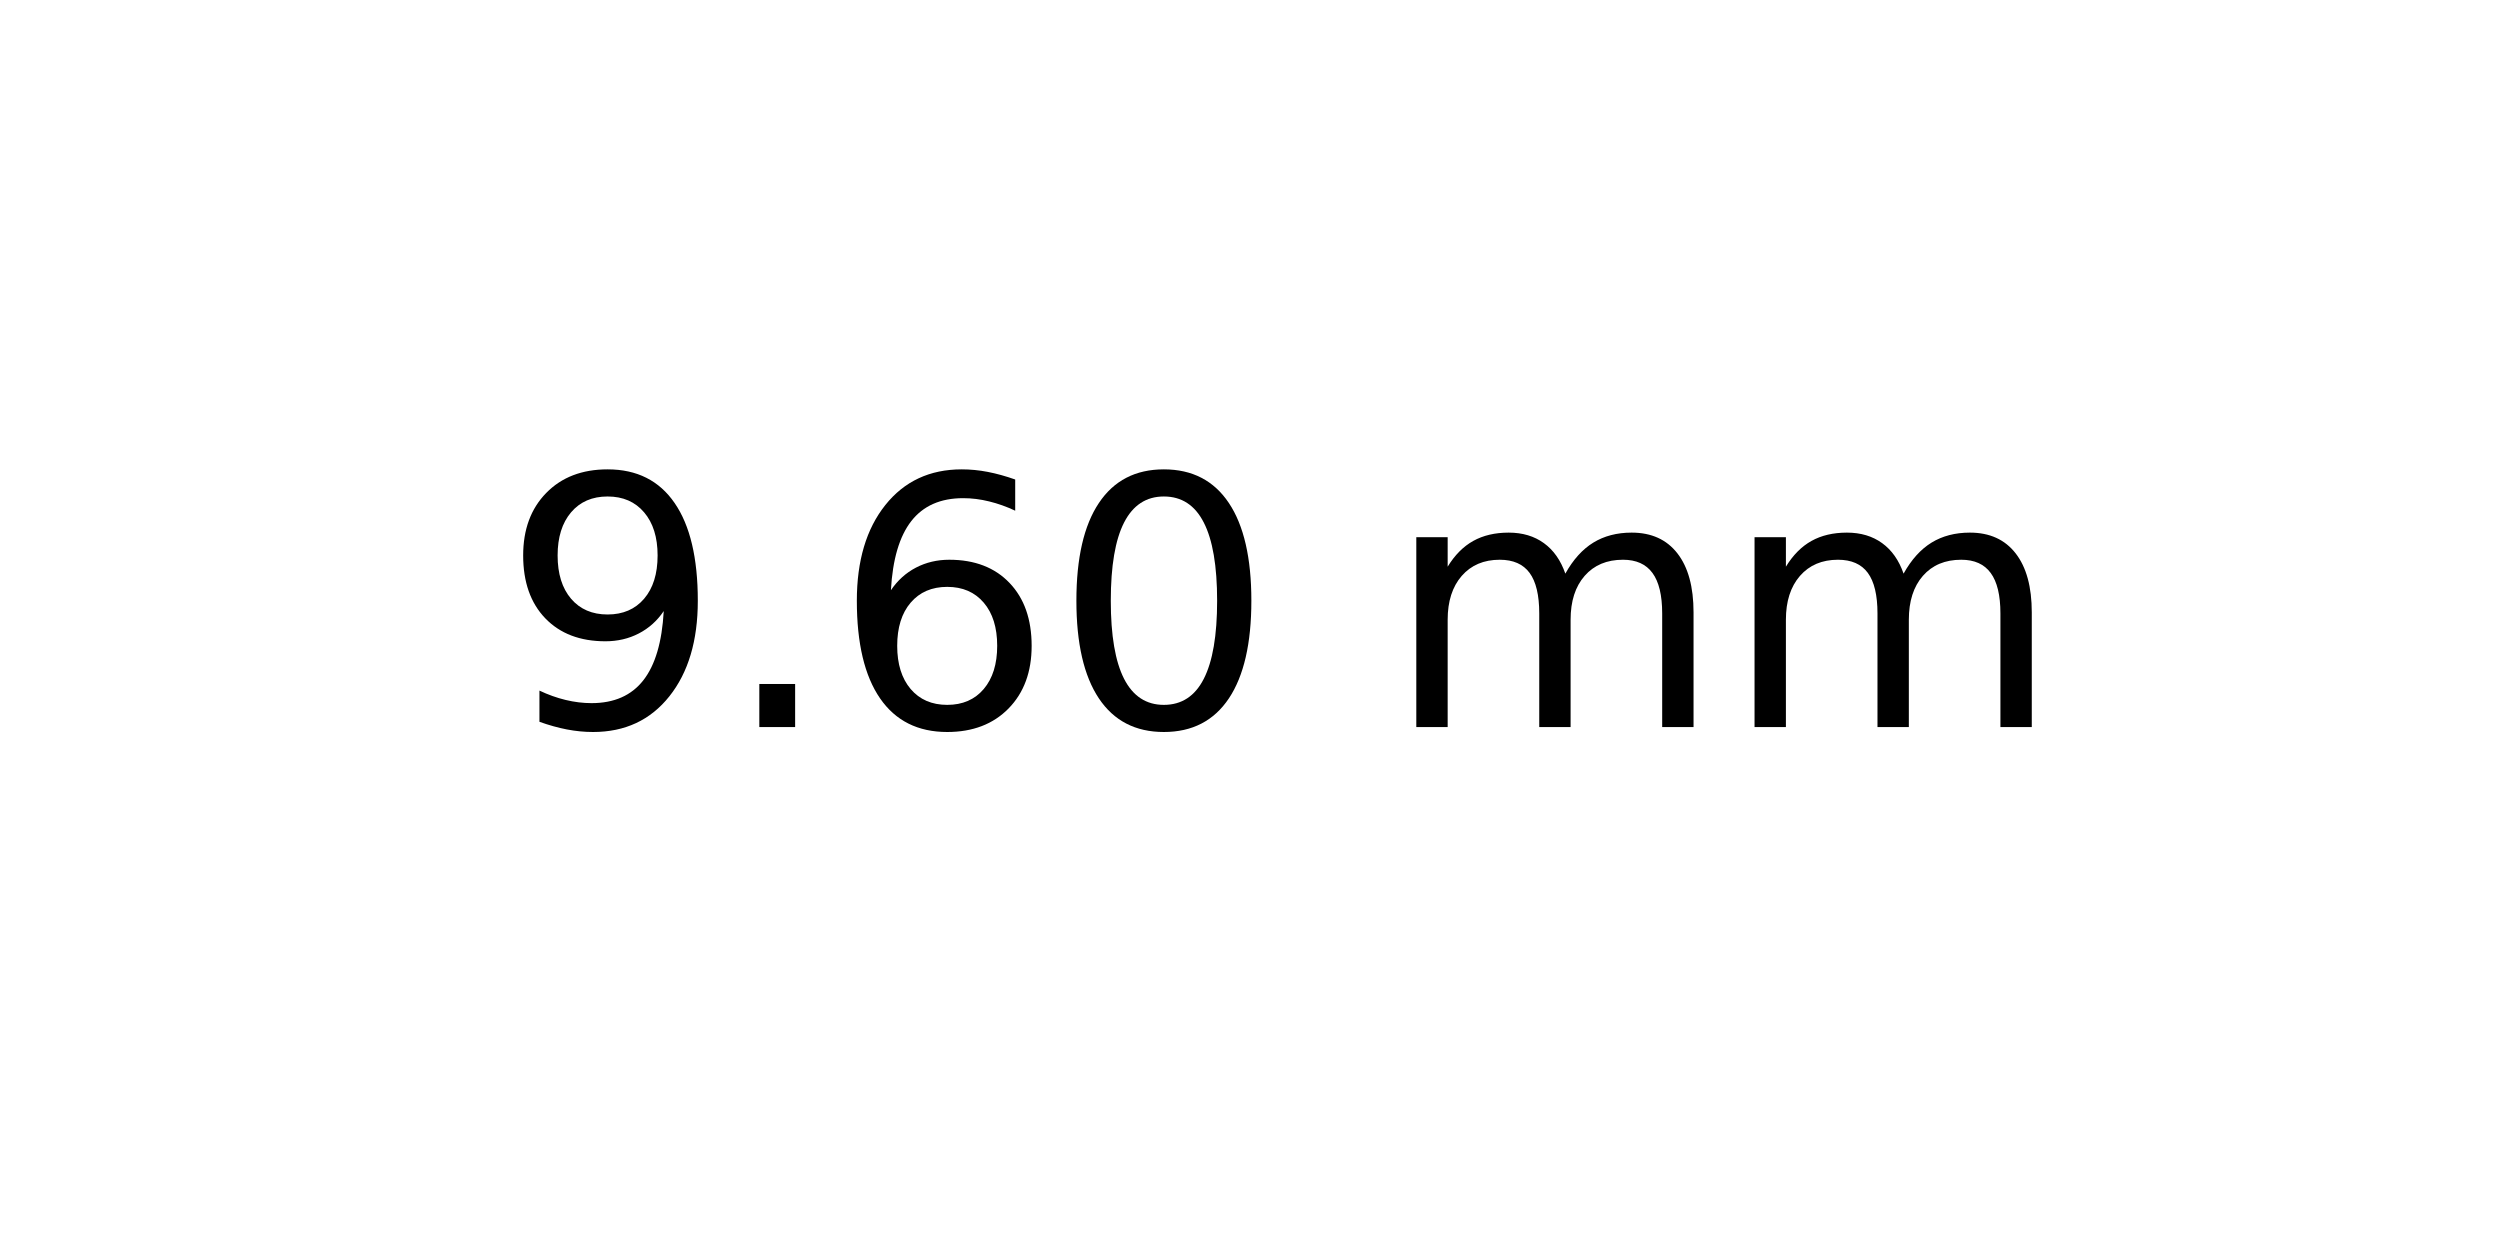
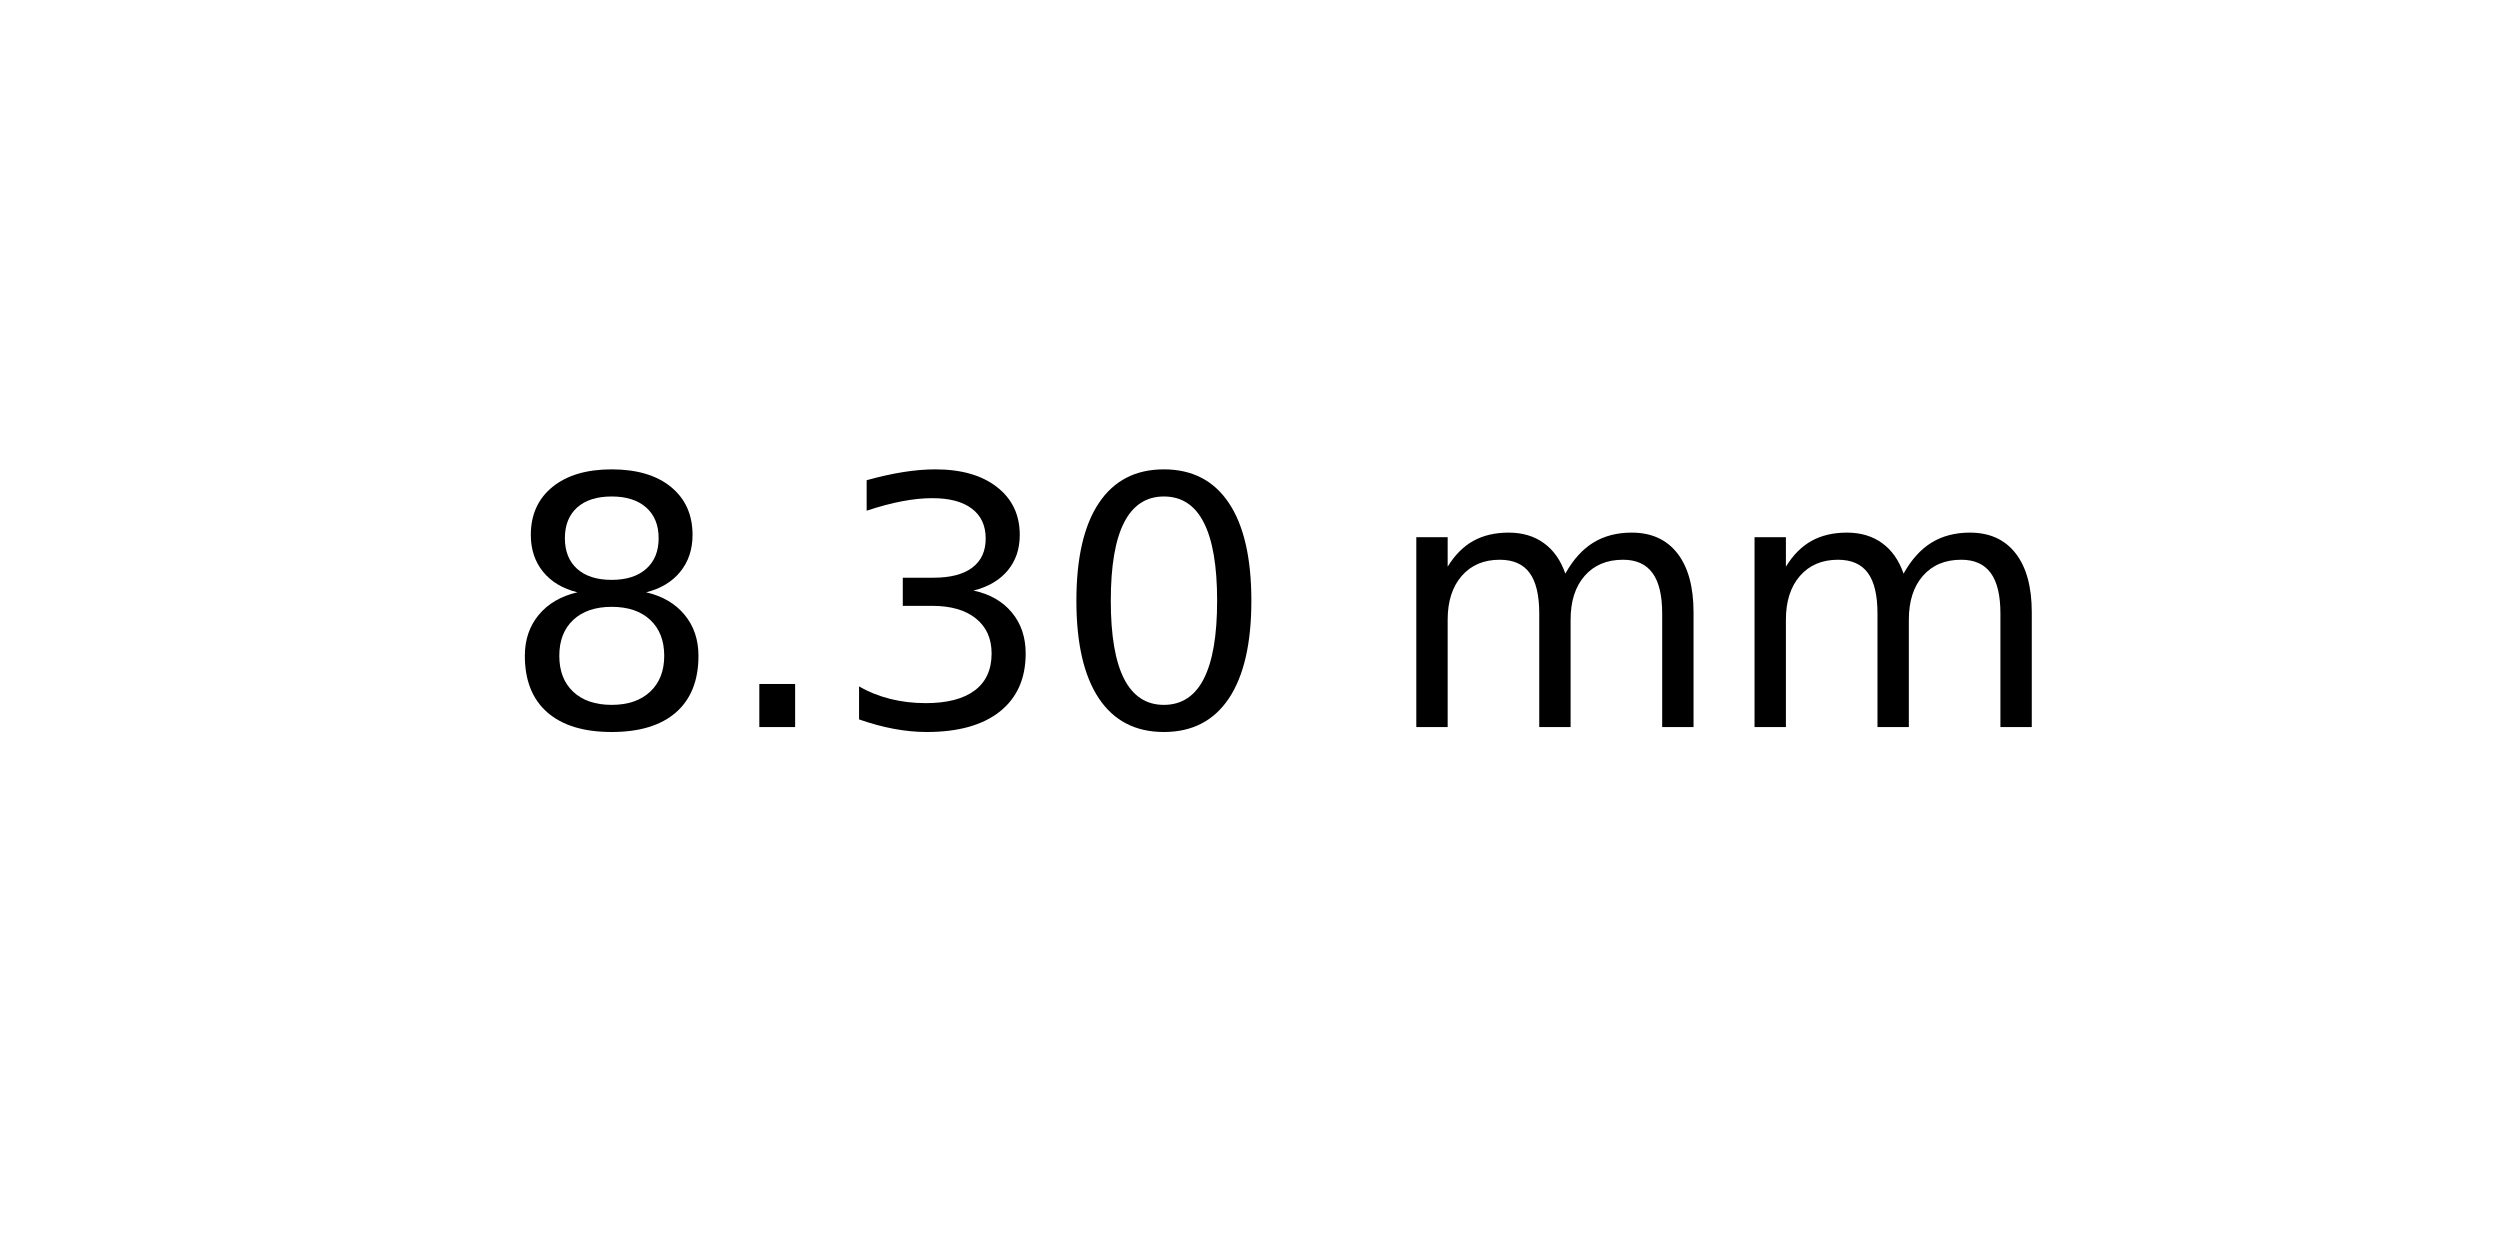
<svg xmlns="http://www.w3.org/2000/svg" xmlns:xlink="http://www.w3.org/1999/xlink" width="72pt" height="36pt" viewBox="0 0 72 36" version="1.1">
  <defs>
    <style type="text/css">*{stroke-linejoin: round; stroke-linecap: butt}</style>
  </defs>
  <g id="figure_1">
    <g id="axes_1">
      <g id="text_1">
        <g transform="translate(14.4375 20.93937) scale(0.1 -0.1)">
          <defs>
-             <path id="DejaVuSans-39" d="M 703 97  L 703 672  Q 941 559 1184 500  Q 1428 441 1663 441  Q 2288 441 2617 861  Q 2947 1281 2994 2138  Q 2813 1869 2534 1725  Q 2256 1581 1919 1581  Q 1219 1581 811 2004  Q 403 2428 403 3163  Q 403 3881 828 4315  Q 1253 4750 1959 4750  Q 2769 4750 3195 4129  Q 3622 3509 3622 2328  Q 3622 1225 3098 567  Q 2575 -91 1691 -91  Q 1453 -91 1209 -44  Q 966 3 703 97  z M 1959 2075  Q 2384 2075 2632 2365  Q 2881 2656 2881 3163  Q 2881 3666 2632 3958  Q 2384 4250 1959 4250  Q 1534 4250 1286 3958  Q 1038 3666 1038 3163  Q 1038 2656 1286 2365  Q 1534 2075 1959 2075  z " transform="scale(0.015625)" />
+             <path id="DejaVuSans-38" d="M 2034 2216  Q 1584 2216 1326 1975  Q 1069 1734 1069 1313  Q 1069 891 1326 650  Q 1584 409 2034 409  Q 2484 409 2743 651  Q 3003 894 3003 1313  Q 3003 1734 2745 1975  Q 2488 2216 2034 2216  z M 1403 2484  Q 997 2584 770 2862  Q 544 3141 544 3541  Q 544 4100 942 4425  Q 1341 4750 2034 4750  Q 2731 4750 3128 4425  Q 3525 4100 3525 3541  Q 3525 3141 3298 2862  Q 3072 2584 2669 2484  Q 3125 2378 3379 2068  Q 3634 1759 3634 1313  Q 3634 634 3220 271  Q 2806 -91 2034 -91  Q 1263 -91 848 271  Q 434 634 434 1313  Q 434 1759 690 2068  Q 947 2378 1403 2484  z M 1172 3481  Q 1172 3119 1398 2916  Q 1625 2713 2034 2713  Q 2441 2713 2670 2916  Q 2900 3119 2900 3481  Q 2900 3844 2670 4047  Q 2441 4250 2034 4250  Q 1625 4250 1398 4047  Q 1172 3844 1172 3481  z " transform="scale(0.015625)" />
            <path id="DejaVuSans-2e" d="M 684 794  L 1344 794  L 1344 0  L 684 0  L 684 794  z " transform="scale(0.015625)" />
-             <path id="DejaVuSans-36" d="M 2113 2584  Q 1688 2584 1439 2293  Q 1191 2003 1191 1497  Q 1191 994 1439 701  Q 1688 409 2113 409  Q 2538 409 2786 701  Q 3034 994 3034 1497  Q 3034 2003 2786 2293  Q 2538 2584 2113 2584  z M 3366 4563  L 3366 3988  Q 3128 4100 2886 4159  Q 2644 4219 2406 4219  Q 1781 4219 1451 3797  Q 1122 3375 1075 2522  Q 1259 2794 1537 2939  Q 1816 3084 2150 3084  Q 2853 3084 3261 2657  Q 3669 2231 3669 1497  Q 3669 778 3244 343  Q 2819 -91 2113 -91  Q 1303 -91 875 529  Q 447 1150 447 2328  Q 447 3434 972 4092  Q 1497 4750 2381 4750  Q 2619 4750 2861 4703  Q 3103 4656 3366 4563  z " transform="scale(0.015625)" />
+             <path id="DejaVuSans-33" d="M 2597 2516  Q 3050 2419 3304 2112  Q 3559 1806 3559 1356  Q 3559 666 3084 287  Q 2609 -91 1734 -91  Q 1441 -91 1130 -33  Q 819 25 488 141  L 488 750  Q 750 597 1062 519  Q 1375 441 1716 441  Q 2309 441 2620 675  Q 2931 909 2931 1356  Q 2931 1769 2642 2001  Q 2353 2234 1838 2234  L 1294 2234  L 1294 2753  L 1863 2753  Q 2328 2753 2575 2939  Q 2822 3125 2822 3475  Q 2822 3834 2567 4026  Q 2313 4219 1838 4219  Q 1578 4219 1281 4162  Q 984 4106 628 3988  L 628 4550  Q 988 4650 1302 4700  Q 1616 4750 1894 4750  Q 2613 4750 3031 4423  Q 3450 4097 3450 3541  Q 3450 3153 3228 2886  Q 3006 2619 2597 2516  z " transform="scale(0.015625)" />
            <path id="DejaVuSans-30" d="M 2034 4250  Q 1547 4250 1301 3770  Q 1056 3291 1056 2328  Q 1056 1369 1301 889  Q 1547 409 2034 409  Q 2525 409 2770 889  Q 3016 1369 3016 2328  Q 3016 3291 2770 3770  Q 2525 4250 2034 4250  z M 2034 4750  Q 2819 4750 3233 4129  Q 3647 3509 3647 2328  Q 3647 1150 3233 529  Q 2819 -91 2034 -91  Q 1250 -91 836 529  Q 422 1150 422 2328  Q 422 3509 836 4129  Q 1250 4750 2034 4750  z " transform="scale(0.015625)" />
            <path id="DejaVuSans-20" transform="scale(0.015625)" />
            <path id="DejaVuSans-6d" d="M 3328 2828  Q 3544 3216 3844 3400  Q 4144 3584 4550 3584  Q 5097 3584 5394 3201  Q 5691 2819 5691 2113  L 5691 0  L 5113 0  L 5113 2094  Q 5113 2597 4934 2840  Q 4756 3084 4391 3084  Q 3944 3084 3684 2787  Q 3425 2491 3425 1978  L 3425 0  L 2847 0  L 2847 2094  Q 2847 2600 2669 2842  Q 2491 3084 2119 3084  Q 1678 3084 1418 2786  Q 1159 2488 1159 1978  L 1159 0  L 581 0  L 581 3500  L 1159 3500  L 1159 2956  Q 1356 3278 1631 3431  Q 1906 3584 2284 3584  Q 2666 3584 2933 3390  Q 3200 3197 3328 2828  z " transform="scale(0.015625)" />
          </defs>
-           <use xlink:href="#DejaVuSans-39" />
+           <use xlink:href="#DejaVuSans-38" />
          <use xlink:href="#DejaVuSans-2e" x="63.623" />
-           <use xlink:href="#DejaVuSans-36" x="95.41" />
+           <use xlink:href="#DejaVuSans-33" x="95.41" />
          <use xlink:href="#DejaVuSans-30" x="159.033" />
          <use xlink:href="#DejaVuSans-20" x="222.656" />
          <use xlink:href="#DejaVuSans-6d" x="254.443" />
          <use xlink:href="#DejaVuSans-6d" x="351.855" />
        </g>
      </g>
    </g>
  </g>
</svg>
